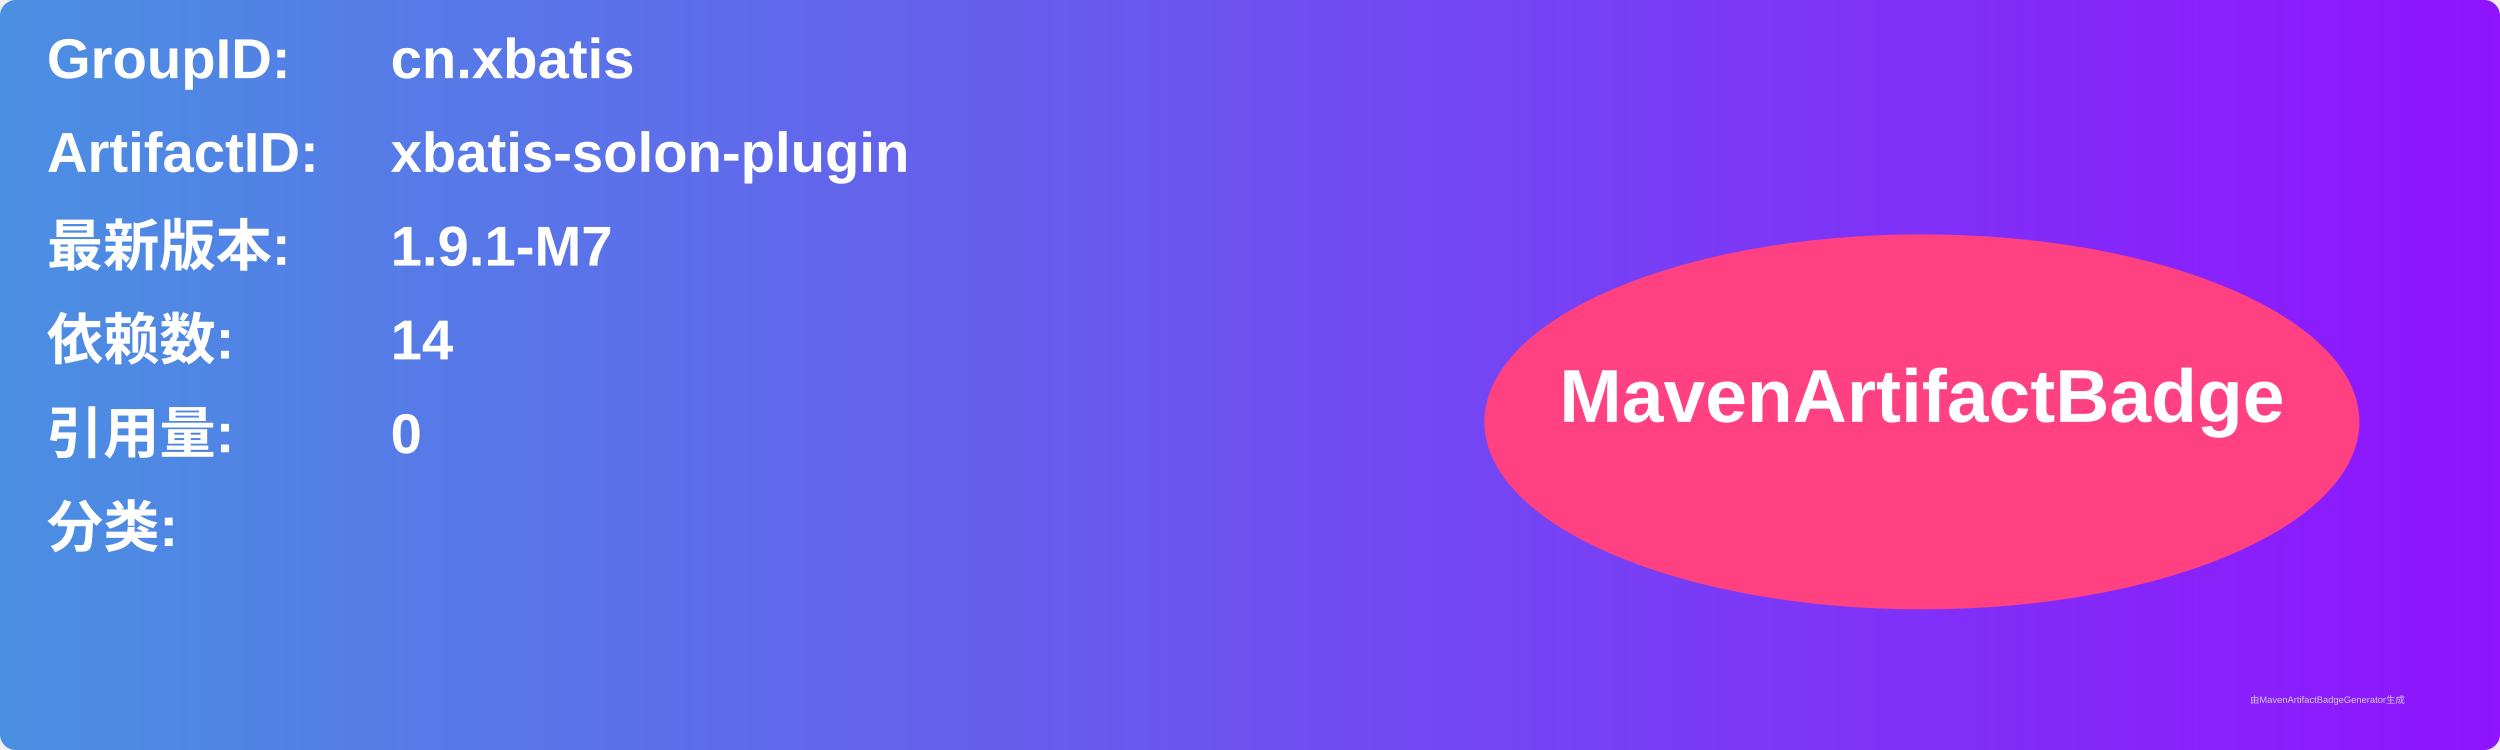
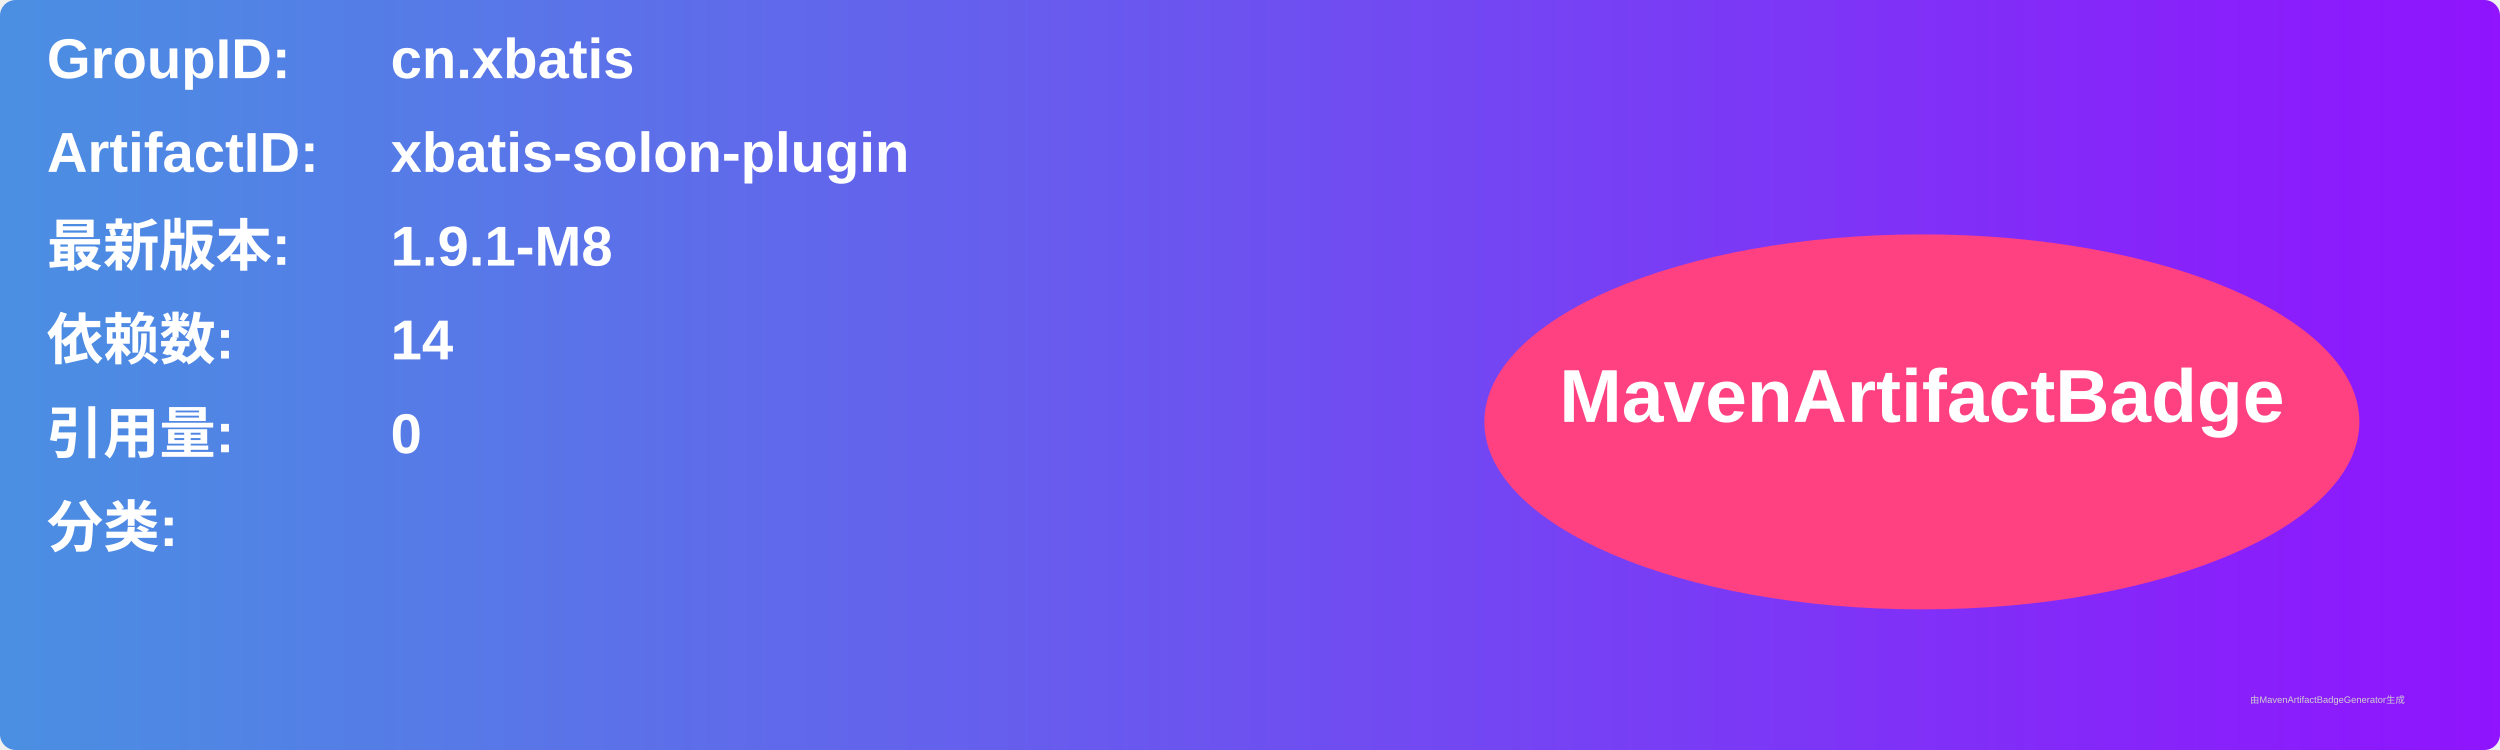
<svg xmlns="http://www.w3.org/2000/svg" width="800" height="240" viewBox="0 0 800 240">
  <linearGradient id="grad" x1="0%" y1="0%" x2="100%" y2="0%">
    <stop offset="0%" stop-color="#4a90e2" />
    <stop offset="100%" stop-color="#9013fe" />
  </linearGradient>
  <rect width="100%" height="100%" rx="5" ry="5" fill="url(#grad)" />
  <g transform="translate(15, 15)">
    <text x="0" y="10" font-family="Arial" font-size="18" fill="white" font-weight="bold" width="260">GroupID:</text>
    <text x="110" y="10" font-family="Arial" font-size="18" fill="white" font-weight="bold" width="460">cn.xbatis</text>
    <text x="0" y="40" font-family="Arial" font-size="18" fill="white" font-weight="bold" width="260">ArtifactID:</text>
    <text x="110" y="40" font-family="Arial" font-size="18" fill="white" font-weight="bold" width="460">xbatis-solon-plugin</text>
    <text x="0" y="70" font-family="Arial" font-size="18" fill="white" font-weight="bold">最新版本:</text>
    <text x="110" y="70" font-family="Arial" font-size="18" fill="white" font-weight="bold">
-       <tspan font-weight="bold">1.9.1-M7</tspan>
+       <tspan font-weight="bold">1.9.1-M8</tspan>
    </text>
    <text x="0" y="100" font-family="Arial" font-size="18" fill="white" font-weight="bold">依赖数: </text>
    <text x="110" y="100" font-family="Arial" font-size="18" fill="white">
      <tspan font-weight="bold">14</tspan>
    </text>
    <text x="0" y="130" font-family="Arial" font-size="18" fill="white" font-weight="bold">引用量: </text>
    <text x="110" y="130" font-family="Arial" font-size="18" fill="white">
      <tspan font-weight="bold">0</tspan>
    </text>
    <text x="0" y="160" font-family="Arial" font-size="18" fill="white" font-weight="bold">分类:</text>
    <text x="10" y="190" font-family="Arial" font-size="10" fill="white">
      <tspan font-weight="bold" />
    </text>
    <ellipse cx="600" cy="120" rx="140" ry="60" fill="#ff4081" />
    <text x="600" y="120" text-anchor="middle" font-family="Arial" font-size="24" fill="white" font-weight="bold">MavenArtifactBadge</text>
  </g>
  <text x="720" y="225" font-family="Arial" font-size="3" fill="#d0d0d0">由MavenArtifactBadgeGenerator生成</text>
</svg>
